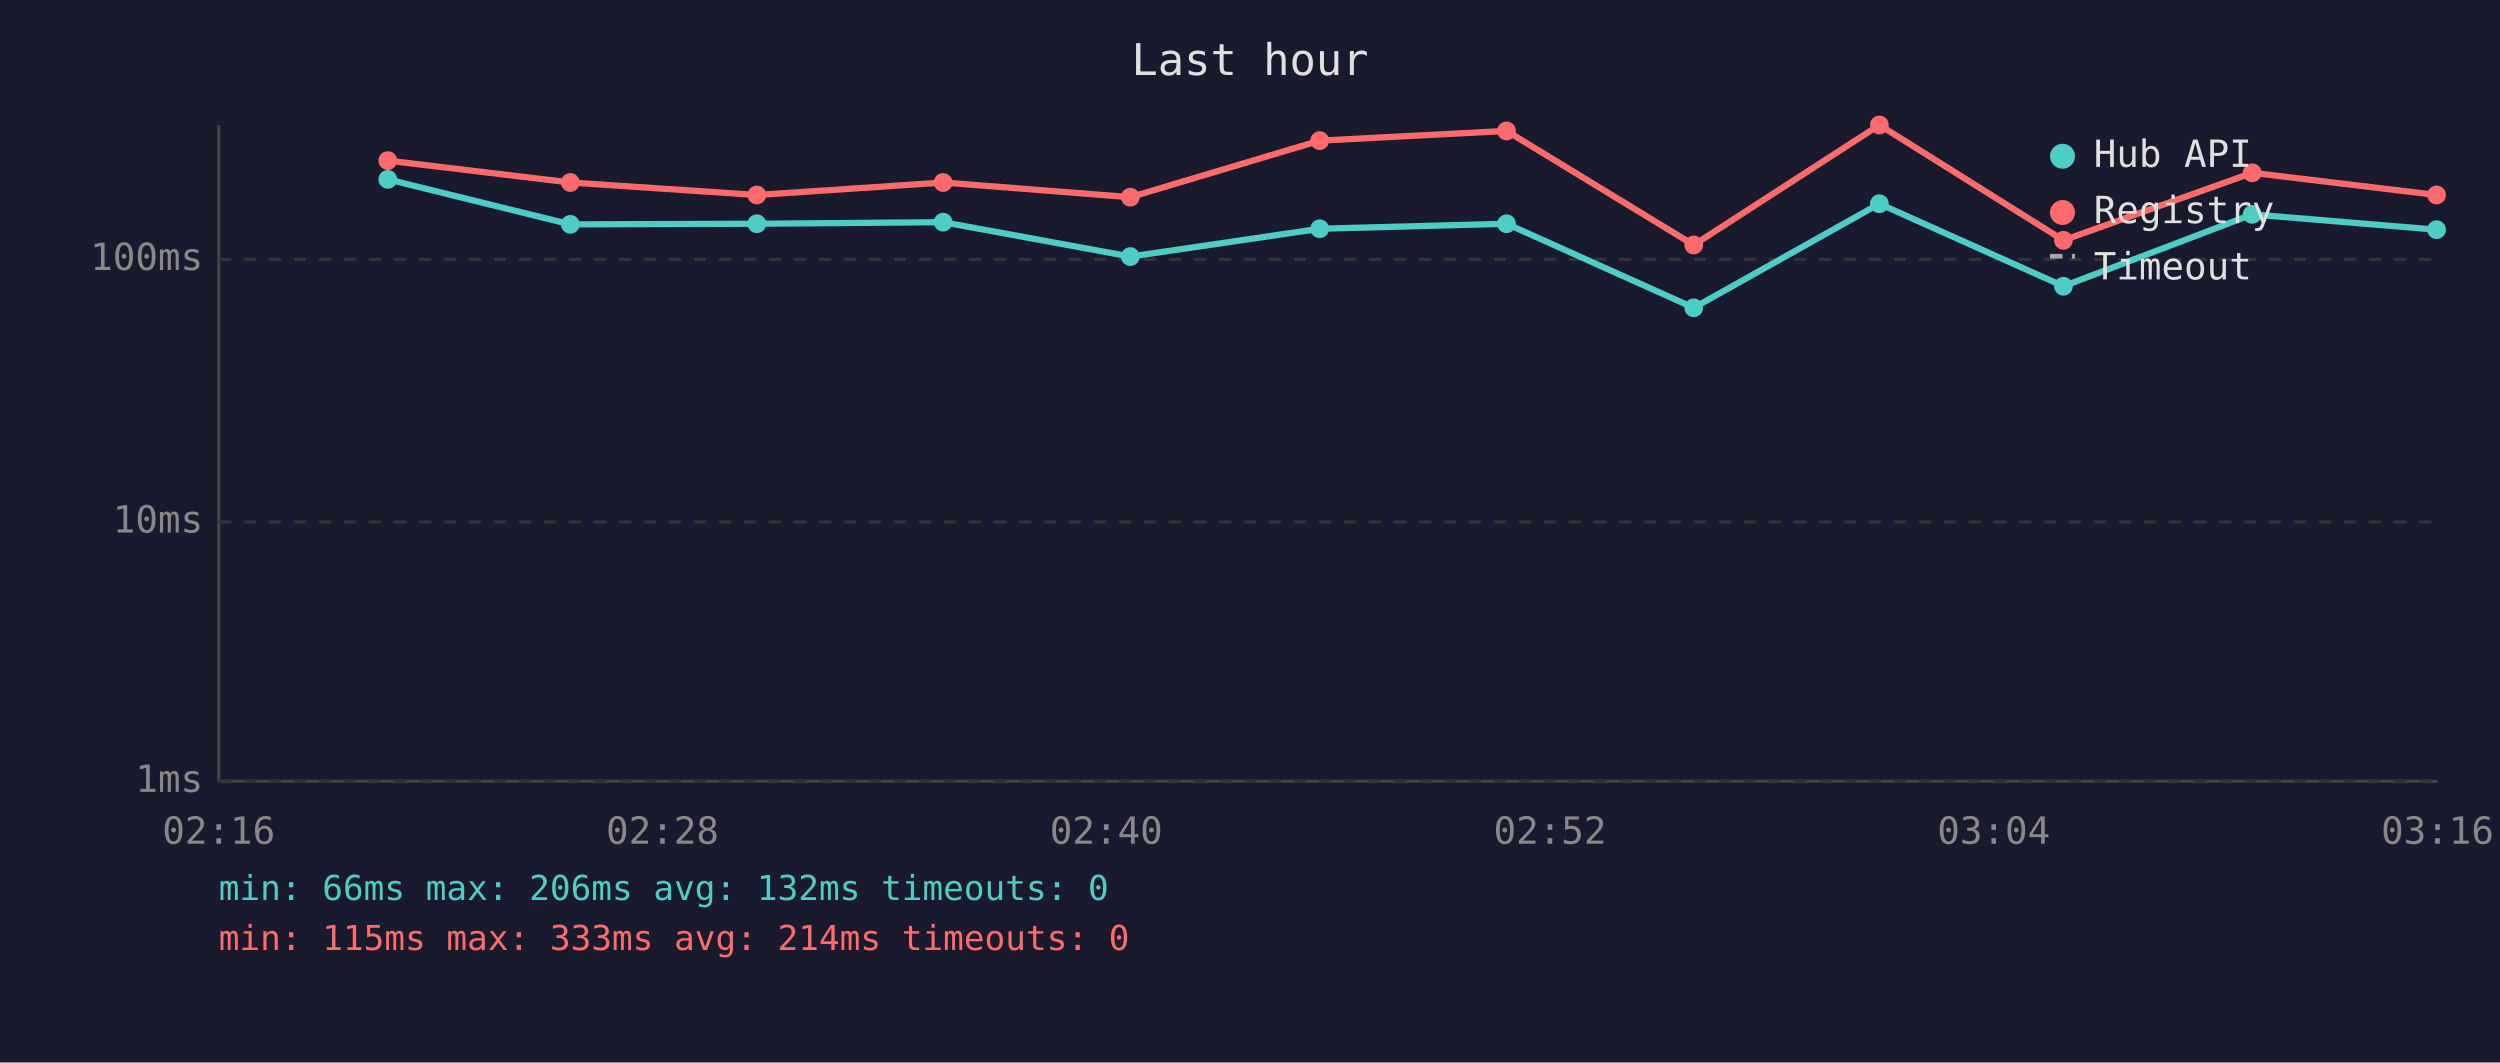
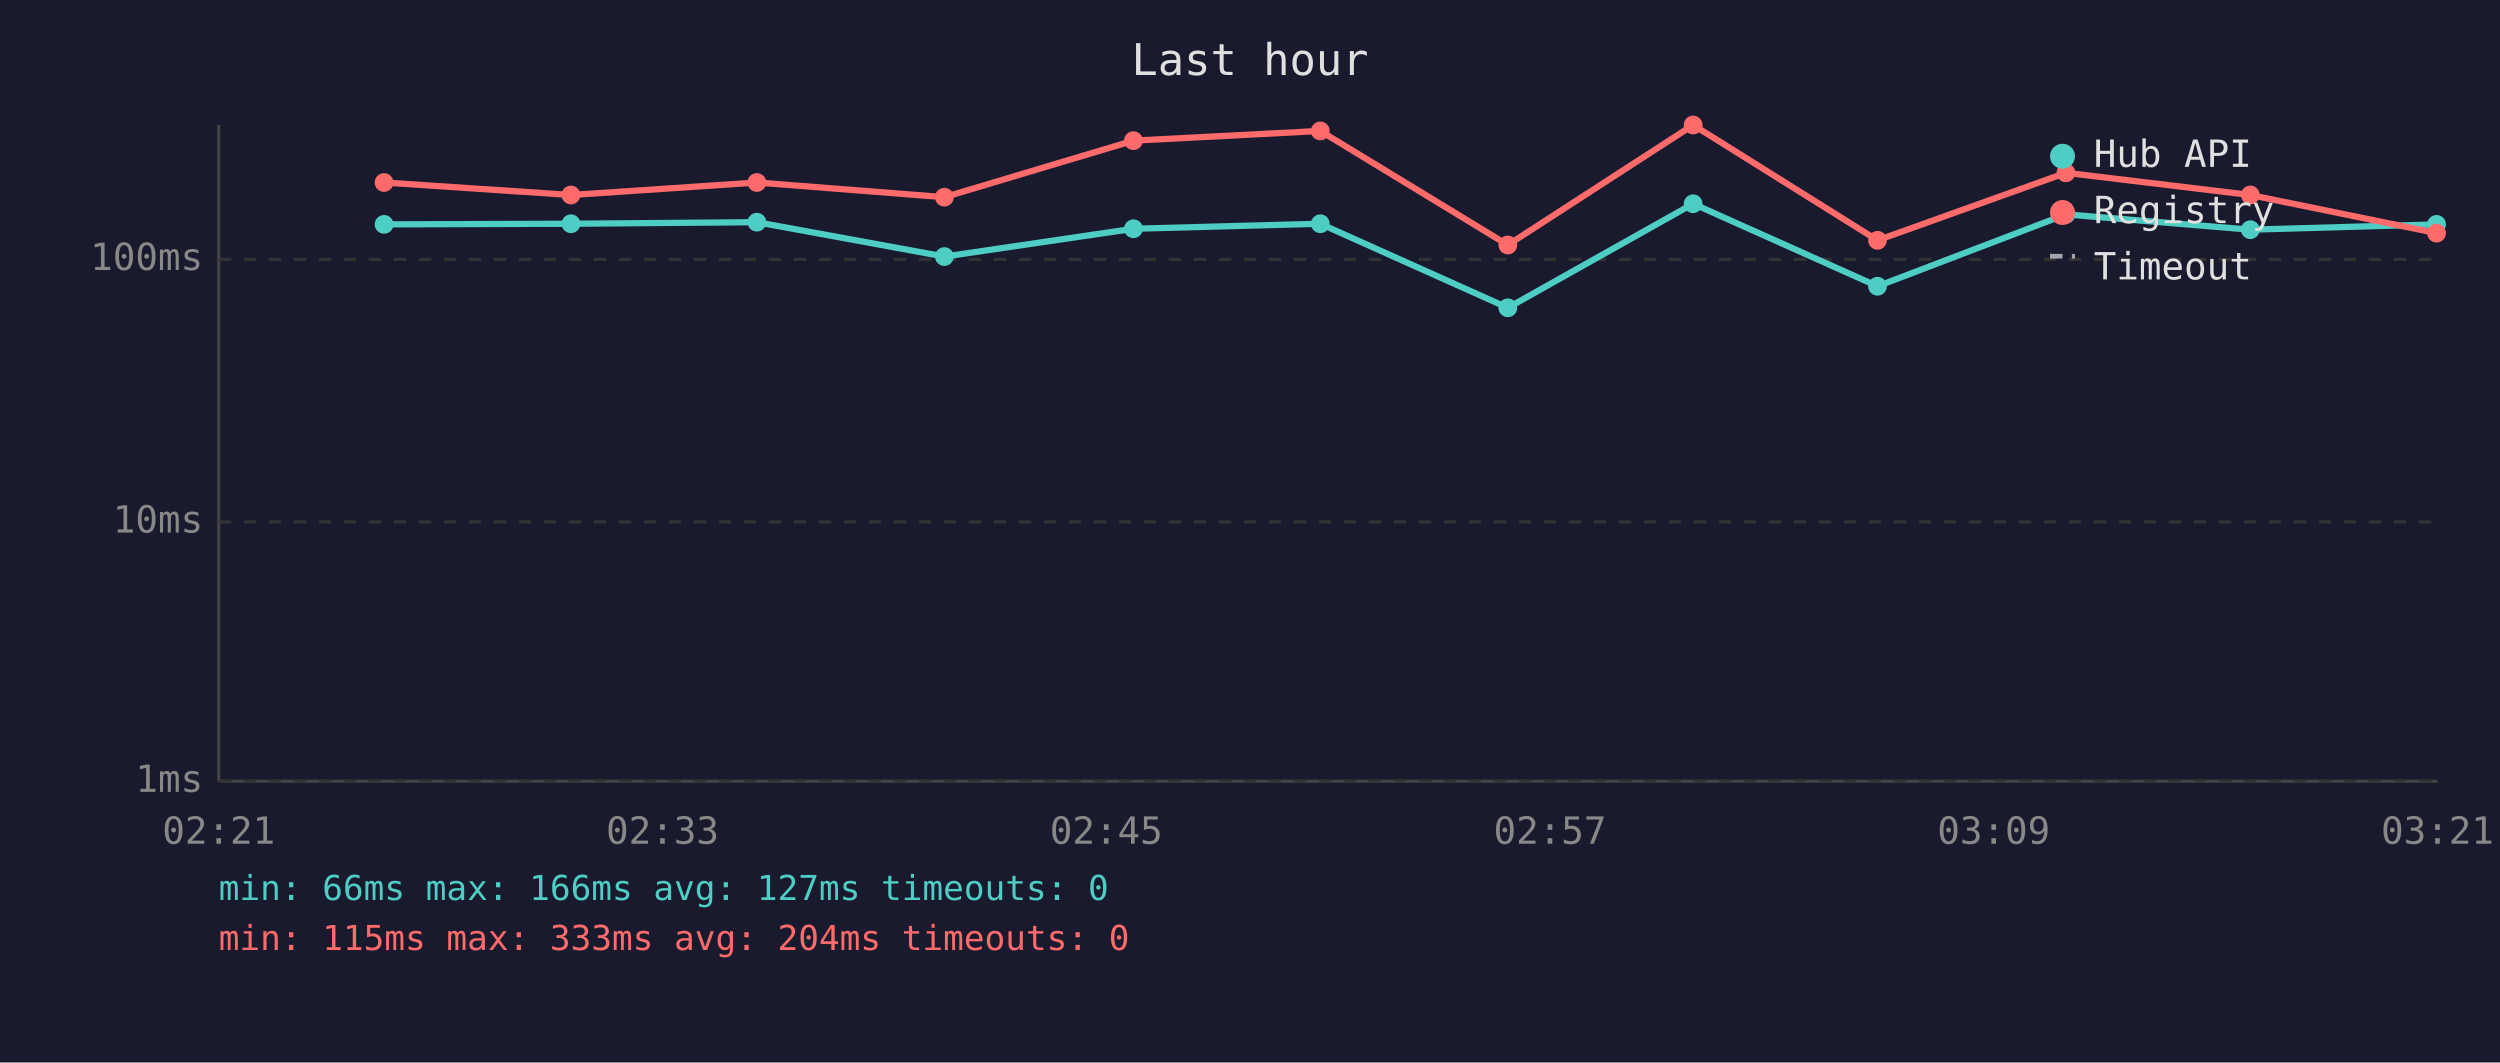
<svg xmlns="http://www.w3.org/2000/svg" viewBox="0 0 800 340" font-family="monospace" font-size="12">
  <rect width="800" height="340" fill="#1a1a2e" />
  <text x="400" y="24" fill="#e0e0e0" font-size="14" text-anchor="middle">Last hour</text>
  <line x1="70" y1="40" x2="70" y2="250" stroke="#444" stroke-width="1" />
  <line x1="70" y1="250" x2="780" y2="250" stroke="#444" stroke-width="1" />
  <line x1="70" y1="250" x2="780" y2="250" stroke="#333" stroke-width="1" stroke-dasharray="4" />
  <text x="65" y="250" fill="#888" text-anchor="end" dominant-baseline="middle">1ms</text>
  <line x1="70" y1="167" x2="780" y2="167" stroke="#333" stroke-width="1" stroke-dasharray="4" />
  <text x="65" y="167" fill="#888" text-anchor="end" dominant-baseline="middle">10ms</text>
  <line x1="70" y1="83" x2="780" y2="83" stroke="#333" stroke-width="1" stroke-dasharray="4" />
  <text x="65" y="83" fill="#888" text-anchor="end" dominant-baseline="middle">100ms</text>
-   <text x="70" y="270" fill="#888" text-anchor="middle">02:16</text>
-   <text x="212" y="270" fill="#888" text-anchor="middle">02:28</text>
-   <text x="354" y="270" fill="#888" text-anchor="middle">02:40</text>
-   <text x="496" y="270" fill="#888" text-anchor="middle">02:52</text>
-   <text x="638" y="270" fill="#888" text-anchor="middle">03:04</text>
-   <text x="780" y="270" fill="#888" text-anchor="middle">03:16</text>
-   <polyline points="124.1,57.4 182.5,71.8 242.2,71.6 301.8,71.1 361.7,82.1 422.3,73.2 482.1,71.6 542.0,98.5 601.4,65.2 660.3,91.6 720.7,68.6 779.7,73.5" fill="none" stroke="#4ecdc4" stroke-width="2" opacity="1" />
-   <circle cx="124.1" cy="57.4" r="3" fill="#4ecdc4" />
-   <circle cx="182.5" cy="71.8" r="3" fill="#4ecdc4" />
-   <circle cx="242.2" cy="71.6" r="3" fill="#4ecdc4" />
-   <circle cx="301.8" cy="71.1" r="3" fill="#4ecdc4" />
-   <circle cx="361.7" cy="82.1" r="3" fill="#4ecdc4" />
-   <circle cx="422.3" cy="73.2" r="3" fill="#4ecdc4" />
-   <circle cx="482.1" cy="71.6" r="3" fill="#4ecdc4" />
-   <circle cx="542.0" cy="98.5" r="3" fill="#4ecdc4" />
-   <circle cx="601.4" cy="65.2" r="3" fill="#4ecdc4" />
-   <circle cx="660.3" cy="91.6" r="3" fill="#4ecdc4" />
-   <circle cx="720.7" cy="68.6" r="3" fill="#4ecdc4" />
-   <circle cx="779.7" cy="73.5" r="3" fill="#4ecdc4" />
-   <polyline points="124.1,51.4 182.5,58.4 242.2,62.4 301.8,58.4 361.7,63.1 422.3,45.0 482.1,41.9 542.0,78.4 601.4,40.0 660.3,76.9 720.7,55.3 779.7,62.4" fill="none" stroke="#ff6b6b" stroke-width="2" opacity="1" />
-   <circle cx="124.1" cy="51.4" r="3" fill="#ff6b6b" />
-   <circle cx="182.5" cy="58.4" r="3" fill="#ff6b6b" />
-   <circle cx="242.2" cy="62.4" r="3" fill="#ff6b6b" />
-   <circle cx="301.8" cy="58.4" r="3" fill="#ff6b6b" />
-   <circle cx="361.7" cy="63.1" r="3" fill="#ff6b6b" />
-   <circle cx="422.3" cy="45.0" r="3" fill="#ff6b6b" />
-   <circle cx="482.1" cy="41.9" r="3" fill="#ff6b6b" />
-   <circle cx="542.0" cy="78.4" r="3" fill="#ff6b6b" />
-   <circle cx="601.4" cy="40.0" r="3" fill="#ff6b6b" />
-   <circle cx="660.3" cy="76.9" r="3" fill="#ff6b6b" />
-   <circle cx="720.7" cy="55.3" r="3" fill="#ff6b6b" />
-   <circle cx="779.7" cy="62.4" r="3" fill="#ff6b6b" />
+   <text x="70" y="270" fill="#888" text-anchor="middle">02:21</text>
+   <text x="212" y="270" fill="#888" text-anchor="middle">02:33</text>
+   <text x="354" y="270" fill="#888" text-anchor="middle">02:45</text>
+   <text x="496" y="270" fill="#888" text-anchor="middle">02:57</text>
+   <text x="638" y="270" fill="#888" text-anchor="middle">03:09</text>
+   <text x="780" y="270" fill="#888" text-anchor="middle">03:21</text>
+   <polyline points="122.9,71.8 182.7,71.6 242.2,71.1 302.2,82.1 362.7,73.2 422.5,71.6 482.5,98.5 541.8,65.2 600.8,91.6 661.1,68.6 720.1,73.5 779.7,71.8" fill="none" stroke="#4ecdc4" stroke-width="2" opacity="1" />
+   <circle cx="122.9" cy="71.8" r="3" fill="#4ecdc4" />
+   <circle cx="182.7" cy="71.6" r="3" fill="#4ecdc4" />
+   <circle cx="242.2" cy="71.1" r="3" fill="#4ecdc4" />
+   <circle cx="302.2" cy="82.1" r="3" fill="#4ecdc4" />
+   <circle cx="362.7" cy="73.2" r="3" fill="#4ecdc4" />
+   <circle cx="422.5" cy="71.6" r="3" fill="#4ecdc4" />
+   <circle cx="482.5" cy="98.5" r="3" fill="#4ecdc4" />
+   <circle cx="541.8" cy="65.2" r="3" fill="#4ecdc4" />
+   <circle cx="600.8" cy="91.6" r="3" fill="#4ecdc4" />
+   <circle cx="661.1" cy="68.6" r="3" fill="#4ecdc4" />
+   <circle cx="720.1" cy="73.5" r="3" fill="#4ecdc4" />
+   <circle cx="779.7" cy="71.8" r="3" fill="#4ecdc4" />
+   <polyline points="122.9,58.4 182.7,62.4 242.2,58.4 302.2,63.1 362.7,45.0 422.5,41.9 482.5,78.4 541.8,40.0 600.8,76.9 661.1,55.3 720.1,62.4 779.7,74.6" fill="none" stroke="#ff6b6b" stroke-width="2" opacity="1" />
+   <circle cx="122.9" cy="58.4" r="3" fill="#ff6b6b" />
+   <circle cx="182.7" cy="62.4" r="3" fill="#ff6b6b" />
+   <circle cx="242.2" cy="58.4" r="3" fill="#ff6b6b" />
+   <circle cx="302.2" cy="63.1" r="3" fill="#ff6b6b" />
+   <circle cx="362.7" cy="45.0" r="3" fill="#ff6b6b" />
+   <circle cx="422.5" cy="41.9" r="3" fill="#ff6b6b" />
+   <circle cx="482.5" cy="78.4" r="3" fill="#ff6b6b" />
+   <circle cx="541.8" cy="40.0" r="3" fill="#ff6b6b" />
+   <circle cx="600.8" cy="76.9" r="3" fill="#ff6b6b" />
+   <circle cx="661.1" cy="55.3" r="3" fill="#ff6b6b" />
+   <circle cx="720.1" cy="62.4" r="3" fill="#ff6b6b" />
+   <circle cx="779.7" cy="74.6" r="3" fill="#ff6b6b" />
  <circle cx="660" cy="50" r="4" fill="#4ecdc4" />
  <text x="670" y="50" fill="#e0e0e0" dominant-baseline="middle">Hub API</text>
  <circle cx="660" cy="68" r="4" fill="#ff6b6b" />
  <text x="670" y="68" fill="#e0e0e0" dominant-baseline="middle">Registry</text>
  <line x1="656" y1="82" x2="664" y2="82" stroke="#e0e0e0" stroke-width="1.5" stroke-dasharray="4,3" opacity="0.7" />
  <text x="670" y="86" fill="#e0e0e0" dominant-baseline="middle">Timeout</text>
-   <text x="70" y="288" fill="#4ecdc4" font-size="11">min: 66ms  max: 206ms  avg: 132ms  timeouts: 0</text>
-   <text x="70" y="304" fill="#ff6b6b" font-size="11">min: 115ms  max: 333ms  avg: 214ms  timeouts: 0</text>
+   <text x="70" y="288" fill="#4ecdc4" font-size="11">min: 66ms  max: 166ms  avg: 127ms  timeouts: 0</text>
+   <text x="70" y="304" fill="#ff6b6b" font-size="11">min: 115ms  max: 333ms  avg: 204ms  timeouts: 0</text>
</svg>
